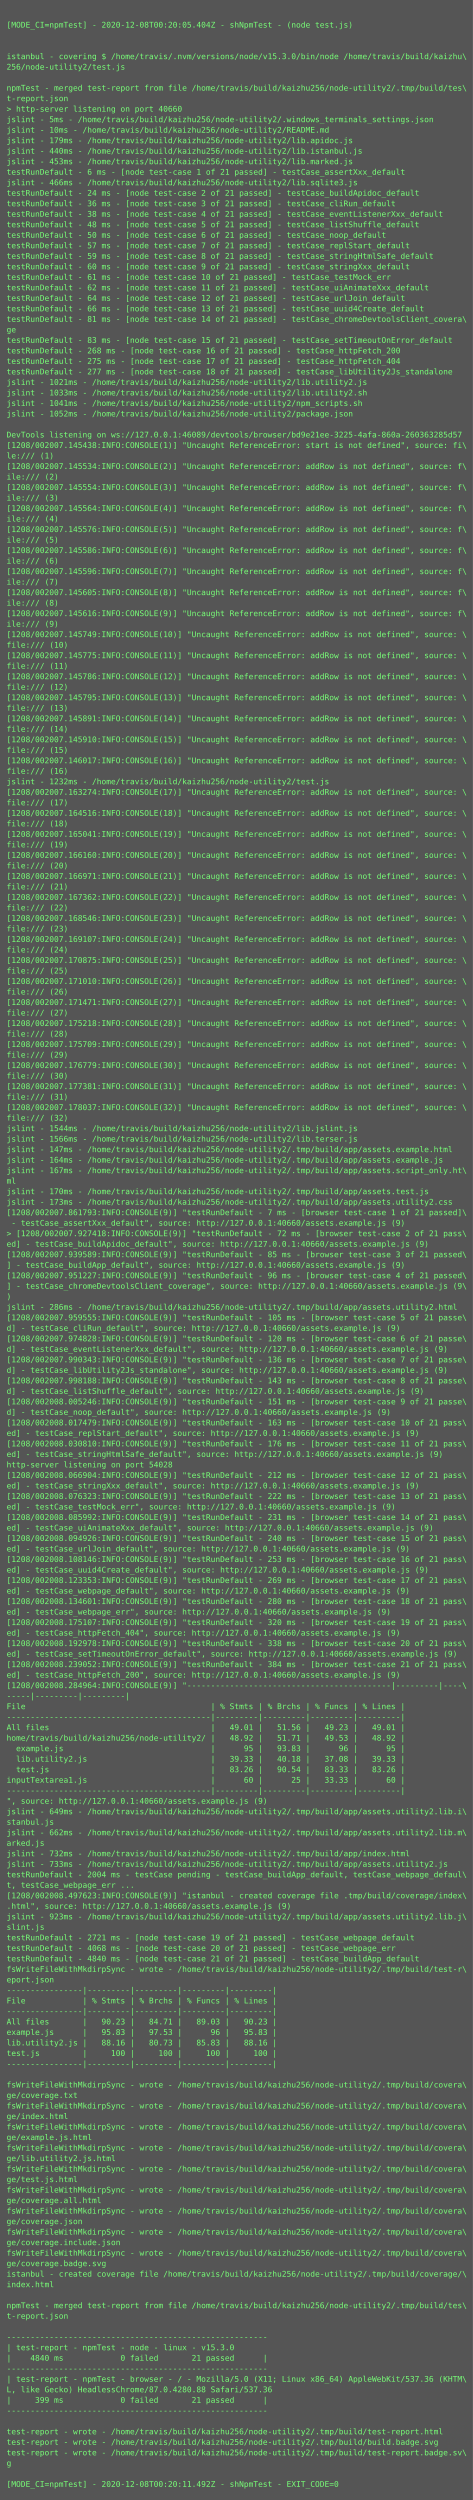
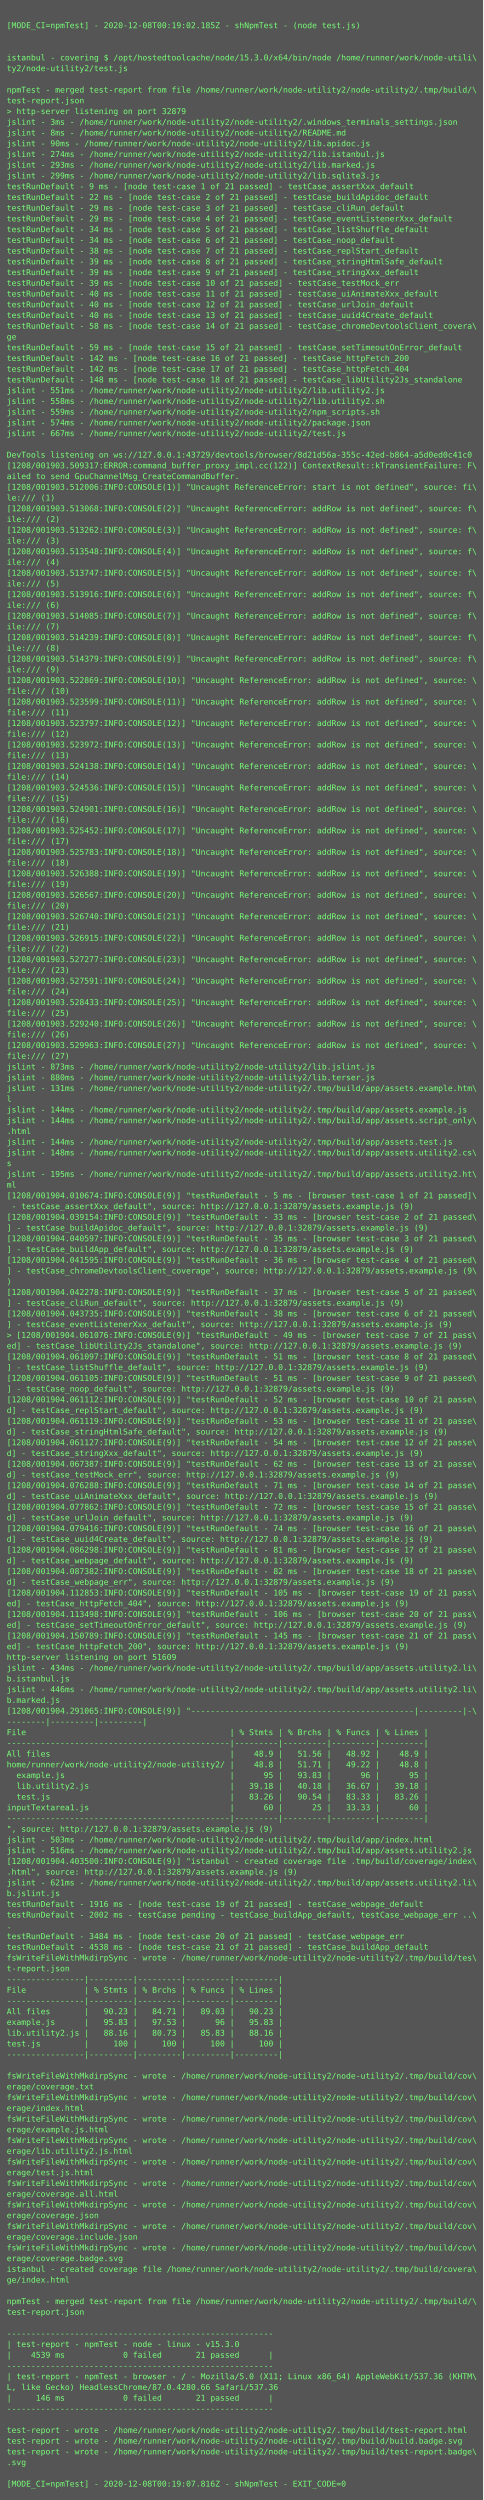
- <svg xmlns="http://www.w3.org/2000/svg" height="3806px" width="720px">
-   <rect height="3806px" fill="#555" width="720px" />
+ <svg xmlns="http://www.w3.org/2000/svg" height="3726px" width="720px">
+   <rect height="3726px" fill="#555" width="720px" />
  <text fill="#7f7" font-family="Consolas, Menlo, monospace" font-size="12" xml:space="preserve">
    <tspan x="10" y="26" />
-     <tspan x="10" y="42">[MODE_CI=npmTest] - 2020-12-08T00:20:05.404Z - shNpmTest - (node test.js)</tspan>
+     <tspan x="10" y="42">[MODE_CI=npmTest] - 2020-12-08T00:19:02.185Z - shNpmTest - (node test.js)</tspan>
    <tspan x="10" y="58" />
    <tspan x="10" y="74" />
-     <tspan x="10" y="90">istanbul - covering $ /home/travis/.nvm/versions/node/v15.3.0/bin/node /home/travis/build/kaizhu\</tspan>
-     <tspan x="10" y="106">256/node-utility2/test.js</tspan>
+     <tspan x="10" y="90">istanbul - covering $ /opt/hostedtoolcache/node/15.3.0/x64/bin/node /home/runner/work/node-utili\</tspan>
+     <tspan x="10" y="106">ty2/node-utility2/test.js</tspan>
    <tspan x="10" y="122" />
-     <tspan x="10" y="138">npmTest - merged test-report from file /home/travis/build/kaizhu256/node-utility2/.tmp/build/tes\</tspan>
-     <tspan x="10" y="154">t-report.json</tspan>
-     <tspan x="10" y="170">&gt; http-server listening on port 40660</tspan>
-     <tspan x="10" y="186">jslint - 5ms - /home/travis/build/kaizhu256/node-utility2/.windows_terminals_settings.json</tspan>
-     <tspan x="10" y="202">jslint - 10ms - /home/travis/build/kaizhu256/node-utility2/README.md</tspan>
-     <tspan x="10" y="218">jslint - 179ms - /home/travis/build/kaizhu256/node-utility2/lib.apidoc.js</tspan>
-     <tspan x="10" y="234">jslint - 440ms - /home/travis/build/kaizhu256/node-utility2/lib.istanbul.js</tspan>
-     <tspan x="10" y="250">jslint - 453ms - /home/travis/build/kaizhu256/node-utility2/lib.marked.js</tspan>
-     <tspan x="10" y="266">testRunDefault - 6 ms - [node test-case 1 of 21 passed] - testCase_assertXxx_default</tspan>
-     <tspan x="10" y="282">jslint - 466ms - /home/travis/build/kaizhu256/node-utility2/lib.sqlite3.js</tspan>
-     <tspan x="10" y="298">testRunDefault - 24 ms - [node test-case 2 of 21 passed] - testCase_buildApidoc_default</tspan>
-     <tspan x="10" y="314">testRunDefault - 36 ms - [node test-case 3 of 21 passed] - testCase_cliRun_default</tspan>
-     <tspan x="10" y="330">testRunDefault - 38 ms - [node test-case 4 of 21 passed] - testCase_eventListenerXxx_default</tspan>
-     <tspan x="10" y="346">testRunDefault - 48 ms - [node test-case 5 of 21 passed] - testCase_listShuffle_default</tspan>
-     <tspan x="10" y="362">testRunDefault - 50 ms - [node test-case 6 of 21 passed] - testCase_noop_default</tspan>
-     <tspan x="10" y="378">testRunDefault - 57 ms - [node test-case 7 of 21 passed] - testCase_replStart_default</tspan>
-     <tspan x="10" y="394">testRunDefault - 59 ms - [node test-case 8 of 21 passed] - testCase_stringHtmlSafe_default</tspan>
-     <tspan x="10" y="410">testRunDefault - 60 ms - [node test-case 9 of 21 passed] - testCase_stringXxx_default</tspan>
-     <tspan x="10" y="426">testRunDefault - 61 ms - [node test-case 10 of 21 passed] - testCase_testMock_err</tspan>
-     <tspan x="10" y="442">testRunDefault - 62 ms - [node test-case 11 of 21 passed] - testCase_uiAnimateXxx_default</tspan>
-     <tspan x="10" y="458">testRunDefault - 64 ms - [node test-case 12 of 21 passed] - testCase_urlJoin_default</tspan>
-     <tspan x="10" y="474">testRunDefault - 66 ms - [node test-case 13 of 21 passed] - testCase_uuid4Create_default</tspan>
-     <tspan x="10" y="490">testRunDefault - 81 ms - [node test-case 14 of 21 passed] - testCase_chromeDevtoolsClient_covera\</tspan>
+     <tspan x="10" y="138">npmTest - merged test-report from file /home/runner/work/node-utility2/node-utility2/.tmp/build/\</tspan>
+     <tspan x="10" y="154">test-report.json</tspan>
+     <tspan x="10" y="170">&gt; http-server listening on port 32879</tspan>
+     <tspan x="10" y="186">jslint - 3ms - /home/runner/work/node-utility2/node-utility2/.windows_terminals_settings.json</tspan>
+     <tspan x="10" y="202">jslint - 8ms - /home/runner/work/node-utility2/node-utility2/README.md</tspan>
+     <tspan x="10" y="218">jslint - 90ms - /home/runner/work/node-utility2/node-utility2/lib.apidoc.js</tspan>
+     <tspan x="10" y="234">jslint - 274ms - /home/runner/work/node-utility2/node-utility2/lib.istanbul.js</tspan>
+     <tspan x="10" y="250">jslint - 293ms - /home/runner/work/node-utility2/node-utility2/lib.marked.js</tspan>
+     <tspan x="10" y="266">jslint - 299ms - /home/runner/work/node-utility2/node-utility2/lib.sqlite3.js</tspan>
+     <tspan x="10" y="282">testRunDefault - 9 ms - [node test-case 1 of 21 passed] - testCase_assertXxx_default</tspan>
+     <tspan x="10" y="298">testRunDefault - 22 ms - [node test-case 2 of 21 passed] - testCase_buildApidoc_default</tspan>
+     <tspan x="10" y="314">testRunDefault - 29 ms - [node test-case 3 of 21 passed] - testCase_cliRun_default</tspan>
+     <tspan x="10" y="330">testRunDefault - 29 ms - [node test-case 4 of 21 passed] - testCase_eventListenerXxx_default</tspan>
+     <tspan x="10" y="346">testRunDefault - 34 ms - [node test-case 5 of 21 passed] - testCase_listShuffle_default</tspan>
+     <tspan x="10" y="362">testRunDefault - 34 ms - [node test-case 6 of 21 passed] - testCase_noop_default</tspan>
+     <tspan x="10" y="378">testRunDefault - 38 ms - [node test-case 7 of 21 passed] - testCase_replStart_default</tspan>
+     <tspan x="10" y="394">testRunDefault - 39 ms - [node test-case 8 of 21 passed] - testCase_stringHtmlSafe_default</tspan>
+     <tspan x="10" y="410">testRunDefault - 39 ms - [node test-case 9 of 21 passed] - testCase_stringXxx_default</tspan>
+     <tspan x="10" y="426">testRunDefault - 39 ms - [node test-case 10 of 21 passed] - testCase_testMock_err</tspan>
+     <tspan x="10" y="442">testRunDefault - 40 ms - [node test-case 11 of 21 passed] - testCase_uiAnimateXxx_default</tspan>
+     <tspan x="10" y="458">testRunDefault - 40 ms - [node test-case 12 of 21 passed] - testCase_urlJoin_default</tspan>
+     <tspan x="10" y="474">testRunDefault - 40 ms - [node test-case 13 of 21 passed] - testCase_uuid4Create_default</tspan>
+     <tspan x="10" y="490">testRunDefault - 58 ms - [node test-case 14 of 21 passed] - testCase_chromeDevtoolsClient_covera\</tspan>
    <tspan x="10" y="506">ge</tspan>
-     <tspan x="10" y="522">testRunDefault - 83 ms - [node test-case 15 of 21 passed] - testCase_setTimeoutOnError_default</tspan>
-     <tspan x="10" y="538">testRunDefault - 268 ms - [node test-case 16 of 21 passed] - testCase_httpFetch_200</tspan>
-     <tspan x="10" y="554">testRunDefault - 275 ms - [node test-case 17 of 21 passed] - testCase_httpFetch_404</tspan>
-     <tspan x="10" y="570">testRunDefault - 277 ms - [node test-case 18 of 21 passed] - testCase_libUtility2Js_standalone</tspan>
-     <tspan x="10" y="586">jslint - 1021ms - /home/travis/build/kaizhu256/node-utility2/lib.utility2.js</tspan>
-     <tspan x="10" y="602">jslint - 1033ms - /home/travis/build/kaizhu256/node-utility2/lib.utility2.sh</tspan>
-     <tspan x="10" y="618">jslint - 1041ms - /home/travis/build/kaizhu256/node-utility2/npm_scripts.sh</tspan>
-     <tspan x="10" y="634">jslint - 1052ms - /home/travis/build/kaizhu256/node-utility2/package.json</tspan>
-     <tspan x="10" y="650" />
-     <tspan x="10" y="666">DevTools listening on ws://127.0.0.1:46089/devtools/browser/bd9e21ee-3225-4afa-860a-260363285d57</tspan>
-     <tspan x="10" y="682">[1208/002007.145438:INFO:CONSOLE(1)] "Uncaught ReferenceError: start is not defined", source: fi\</tspan>
-     <tspan x="10" y="698">le:/// (1)</tspan>
-     <tspan x="10" y="714">[1208/002007.145534:INFO:CONSOLE(2)] "Uncaught ReferenceError: addRow is not defined", source: f\</tspan>
-     <tspan x="10" y="730">ile:/// (2)</tspan>
-     <tspan x="10" y="746">[1208/002007.145554:INFO:CONSOLE(3)] "Uncaught ReferenceError: addRow is not defined", source: f\</tspan>
-     <tspan x="10" y="762">ile:/// (3)</tspan>
-     <tspan x="10" y="778">[1208/002007.145564:INFO:CONSOLE(4)] "Uncaught ReferenceError: addRow is not defined", source: f\</tspan>
-     <tspan x="10" y="794">ile:/// (4)</tspan>
-     <tspan x="10" y="810">[1208/002007.145576:INFO:CONSOLE(5)] "Uncaught ReferenceError: addRow is not defined", source: f\</tspan>
-     <tspan x="10" y="826">ile:/// (5)</tspan>
-     <tspan x="10" y="842">[1208/002007.145586:INFO:CONSOLE(6)] "Uncaught ReferenceError: addRow is not defined", source: f\</tspan>
-     <tspan x="10" y="858">ile:/// (6)</tspan>
-     <tspan x="10" y="874">[1208/002007.145596:INFO:CONSOLE(7)] "Uncaught ReferenceError: addRow is not defined", source: f\</tspan>
-     <tspan x="10" y="890">ile:/// (7)</tspan>
-     <tspan x="10" y="906">[1208/002007.145605:INFO:CONSOLE(8)] "Uncaught ReferenceError: addRow is not defined", source: f\</tspan>
-     <tspan x="10" y="922">ile:/// (8)</tspan>
-     <tspan x="10" y="938">[1208/002007.145616:INFO:CONSOLE(9)] "Uncaught ReferenceError: addRow is not defined", source: f\</tspan>
-     <tspan x="10" y="954">ile:/// (9)</tspan>
-     <tspan x="10" y="970">[1208/002007.145749:INFO:CONSOLE(10)] "Uncaught ReferenceError: addRow is not defined", source: \</tspan>
-     <tspan x="10" y="986">file:/// (10)</tspan>
-     <tspan x="10" y="1002">[1208/002007.145775:INFO:CONSOLE(11)] "Uncaught ReferenceError: addRow is not defined", source: \</tspan>
-     <tspan x="10" y="1018">file:/// (11)</tspan>
-     <tspan x="10" y="1034">[1208/002007.145786:INFO:CONSOLE(12)] "Uncaught ReferenceError: addRow is not defined", source: \</tspan>
-     <tspan x="10" y="1050">file:/// (12)</tspan>
-     <tspan x="10" y="1066">[1208/002007.145795:INFO:CONSOLE(13)] "Uncaught ReferenceError: addRow is not defined", source: \</tspan>
-     <tspan x="10" y="1082">file:/// (13)</tspan>
-     <tspan x="10" y="1098">[1208/002007.145891:INFO:CONSOLE(14)] "Uncaught ReferenceError: addRow is not defined", source: \</tspan>
-     <tspan x="10" y="1114">file:/// (14)</tspan>
-     <tspan x="10" y="1130">[1208/002007.145910:INFO:CONSOLE(15)] "Uncaught ReferenceError: addRow is not defined", source: \</tspan>
-     <tspan x="10" y="1146">file:/// (15)</tspan>
-     <tspan x="10" y="1162">[1208/002007.146017:INFO:CONSOLE(16)] "Uncaught ReferenceError: addRow is not defined", source: \</tspan>
-     <tspan x="10" y="1178">file:/// (16)</tspan>
-     <tspan x="10" y="1194">jslint - 1232ms - /home/travis/build/kaizhu256/node-utility2/test.js</tspan>
-     <tspan x="10" y="1210">[1208/002007.163274:INFO:CONSOLE(17)] "Uncaught ReferenceError: addRow is not defined", source: \</tspan>
-     <tspan x="10" y="1226">file:/// (17)</tspan>
-     <tspan x="10" y="1242">[1208/002007.164516:INFO:CONSOLE(18)] "Uncaught ReferenceError: addRow is not defined", source: \</tspan>
-     <tspan x="10" y="1258">file:/// (18)</tspan>
-     <tspan x="10" y="1274">[1208/002007.165041:INFO:CONSOLE(19)] "Uncaught ReferenceError: addRow is not defined", source: \</tspan>
-     <tspan x="10" y="1290">file:/// (19)</tspan>
-     <tspan x="10" y="1306">[1208/002007.166160:INFO:CONSOLE(20)] "Uncaught ReferenceError: addRow is not defined", source: \</tspan>
-     <tspan x="10" y="1322">file:/// (20)</tspan>
-     <tspan x="10" y="1338">[1208/002007.166971:INFO:CONSOLE(21)] "Uncaught ReferenceError: addRow is not defined", source: \</tspan>
-     <tspan x="10" y="1354">file:/// (21)</tspan>
-     <tspan x="10" y="1370">[1208/002007.167362:INFO:CONSOLE(22)] "Uncaught ReferenceError: addRow is not defined", source: \</tspan>
-     <tspan x="10" y="1386">file:/// (22)</tspan>
-     <tspan x="10" y="1402">[1208/002007.168546:INFO:CONSOLE(23)] "Uncaught ReferenceError: addRow is not defined", source: \</tspan>
-     <tspan x="10" y="1418">file:/// (23)</tspan>
-     <tspan x="10" y="1434">[1208/002007.169107:INFO:CONSOLE(24)] "Uncaught ReferenceError: addRow is not defined", source: \</tspan>
-     <tspan x="10" y="1450">file:/// (24)</tspan>
-     <tspan x="10" y="1466">[1208/002007.170875:INFO:CONSOLE(25)] "Uncaught ReferenceError: addRow is not defined", source: \</tspan>
-     <tspan x="10" y="1482">file:/// (25)</tspan>
-     <tspan x="10" y="1498">[1208/002007.171010:INFO:CONSOLE(26)] "Uncaught ReferenceError: addRow is not defined", source: \</tspan>
-     <tspan x="10" y="1514">file:/// (26)</tspan>
-     <tspan x="10" y="1530">[1208/002007.171471:INFO:CONSOLE(27)] "Uncaught ReferenceError: addRow is not defined", source: \</tspan>
-     <tspan x="10" y="1546">file:/// (27)</tspan>
-     <tspan x="10" y="1562">[1208/002007.175218:INFO:CONSOLE(28)] "Uncaught ReferenceError: addRow is not defined", source: \</tspan>
-     <tspan x="10" y="1578">file:/// (28)</tspan>
-     <tspan x="10" y="1594">[1208/002007.175709:INFO:CONSOLE(29)] "Uncaught ReferenceError: addRow is not defined", source: \</tspan>
-     <tspan x="10" y="1610">file:/// (29)</tspan>
-     <tspan x="10" y="1626">[1208/002007.176779:INFO:CONSOLE(30)] "Uncaught ReferenceError: addRow is not defined", source: \</tspan>
-     <tspan x="10" y="1642">file:/// (30)</tspan>
-     <tspan x="10" y="1658">[1208/002007.177381:INFO:CONSOLE(31)] "Uncaught ReferenceError: addRow is not defined", source: \</tspan>
-     <tspan x="10" y="1674">file:/// (31)</tspan>
-     <tspan x="10" y="1690">[1208/002007.178037:INFO:CONSOLE(32)] "Uncaught ReferenceError: addRow is not defined", source: \</tspan>
-     <tspan x="10" y="1706">file:/// (32)</tspan>
-     <tspan x="10" y="1722">jslint - 1544ms - /home/travis/build/kaizhu256/node-utility2/lib.jslint.js</tspan>
-     <tspan x="10" y="1738">jslint - 1566ms - /home/travis/build/kaizhu256/node-utility2/lib.terser.js</tspan>
-     <tspan x="10" y="1754">jslint - 147ms - /home/travis/build/kaizhu256/node-utility2/.tmp/build/app/assets.example.html</tspan>
-     <tspan x="10" y="1770">jslint - 164ms - /home/travis/build/kaizhu256/node-utility2/.tmp/build/app/assets.example.js</tspan>
-     <tspan x="10" y="1786">jslint - 167ms - /home/travis/build/kaizhu256/node-utility2/.tmp/build/app/assets.script_only.ht\</tspan>
-     <tspan x="10" y="1802">ml</tspan>
-     <tspan x="10" y="1818">jslint - 170ms - /home/travis/build/kaizhu256/node-utility2/.tmp/build/app/assets.test.js</tspan>
-     <tspan x="10" y="1834">jslint - 173ms - /home/travis/build/kaizhu256/node-utility2/.tmp/build/app/assets.utility2.css</tspan>
-     <tspan x="10" y="1850">[1208/002007.861793:INFO:CONSOLE(9)] "testRunDefault - 7 ms - [browser test-case 1 of 21 passed]\</tspan>
-     <tspan x="10" y="1866"> - testCase_assertXxx_default", source: http://127.0.0.1:40660/assets.example.js (9)</tspan>
-     <tspan x="10" y="1882">&gt; [1208/002007.927418:INFO:CONSOLE(9)] "testRunDefault - 72 ms - [browser test-case 2 of 21 pass\</tspan>
-     <tspan x="10" y="1898">ed] - testCase_buildApidoc_default", source: http://127.0.0.1:40660/assets.example.js (9)</tspan>
-     <tspan x="10" y="1914">[1208/002007.939589:INFO:CONSOLE(9)] "testRunDefault - 85 ms - [browser test-case 3 of 21 passed\</tspan>
-     <tspan x="10" y="1930">] - testCase_buildApp_default", source: http://127.0.0.1:40660/assets.example.js (9)</tspan>
-     <tspan x="10" y="1946">[1208/002007.951227:INFO:CONSOLE(9)] "testRunDefault - 96 ms - [browser test-case 4 of 21 passed\</tspan>
-     <tspan x="10" y="1962">] - testCase_chromeDevtoolsClient_coverage", source: http://127.0.0.1:40660/assets.example.js (9\</tspan>
-     <tspan x="10" y="1978">)</tspan>
-     <tspan x="10" y="1994">jslint - 286ms - /home/travis/build/kaizhu256/node-utility2/.tmp/build/app/assets.utility2.html</tspan>
-     <tspan x="10" y="2010">[1208/002007.959555:INFO:CONSOLE(9)] "testRunDefault - 105 ms - [browser test-case 5 of 21 passe\</tspan>
-     <tspan x="10" y="2026">d] - testCase_cliRun_default", source: http://127.0.0.1:40660/assets.example.js (9)</tspan>
-     <tspan x="10" y="2042">[1208/002007.974828:INFO:CONSOLE(9)] "testRunDefault - 120 ms - [browser test-case 6 of 21 passe\</tspan>
-     <tspan x="10" y="2058">d] - testCase_eventListenerXxx_default", source: http://127.0.0.1:40660/assets.example.js (9)</tspan>
-     <tspan x="10" y="2074">[1208/002007.990343:INFO:CONSOLE(9)] "testRunDefault - 136 ms - [browser test-case 7 of 21 passe\</tspan>
-     <tspan x="10" y="2090">d] - testCase_libUtility2Js_standalone", source: http://127.0.0.1:40660/assets.example.js (9)</tspan>
-     <tspan x="10" y="2106">[1208/002007.998188:INFO:CONSOLE(9)] "testRunDefault - 143 ms - [browser test-case 8 of 21 passe\</tspan>
-     <tspan x="10" y="2122">d] - testCase_listShuffle_default", source: http://127.0.0.1:40660/assets.example.js (9)</tspan>
-     <tspan x="10" y="2138">[1208/002008.005246:INFO:CONSOLE(9)] "testRunDefault - 151 ms - [browser test-case 9 of 21 passe\</tspan>
-     <tspan x="10" y="2154">d] - testCase_noop_default", source: http://127.0.0.1:40660/assets.example.js (9)</tspan>
-     <tspan x="10" y="2170">[1208/002008.017479:INFO:CONSOLE(9)] "testRunDefault - 163 ms - [browser test-case 10 of 21 pass\</tspan>
-     <tspan x="10" y="2186">ed] - testCase_replStart_default", source: http://127.0.0.1:40660/assets.example.js (9)</tspan>
-     <tspan x="10" y="2202">[1208/002008.030810:INFO:CONSOLE(9)] "testRunDefault - 176 ms - [browser test-case 11 of 21 pass\</tspan>
-     <tspan x="10" y="2218">ed] - testCase_stringHtmlSafe_default", source: http://127.0.0.1:40660/assets.example.js (9)</tspan>
-     <tspan x="10" y="2234">http-server listening on port 54028</tspan>
-     <tspan x="10" y="2250">[1208/002008.066904:INFO:CONSOLE(9)] "testRunDefault - 212 ms - [browser test-case 12 of 21 pass\</tspan>
-     <tspan x="10" y="2266">ed] - testCase_stringXxx_default", source: http://127.0.0.1:40660/assets.example.js (9)</tspan>
-     <tspan x="10" y="2282">[1208/002008.076323:INFO:CONSOLE(9)] "testRunDefault - 222 ms - [browser test-case 13 of 21 pass\</tspan>
-     <tspan x="10" y="2298">ed] - testCase_testMock_err", source: http://127.0.0.1:40660/assets.example.js (9)</tspan>
-     <tspan x="10" y="2314">[1208/002008.085992:INFO:CONSOLE(9)] "testRunDefault - 231 ms - [browser test-case 14 of 21 pass\</tspan>
-     <tspan x="10" y="2330">ed] - testCase_uiAnimateXxx_default", source: http://127.0.0.1:40660/assets.example.js (9)</tspan>
-     <tspan x="10" y="2346">[1208/002008.094926:INFO:CONSOLE(9)] "testRunDefault - 240 ms - [browser test-case 15 of 21 pass\</tspan>
-     <tspan x="10" y="2362">ed] - testCase_urlJoin_default", source: http://127.0.0.1:40660/assets.example.js (9)</tspan>
-     <tspan x="10" y="2378">[1208/002008.108146:INFO:CONSOLE(9)] "testRunDefault - 253 ms - [browser test-case 16 of 21 pass\</tspan>
-     <tspan x="10" y="2394">ed] - testCase_uuid4Create_default", source: http://127.0.0.1:40660/assets.example.js (9)</tspan>
-     <tspan x="10" y="2410">[1208/002008.123353:INFO:CONSOLE(9)] "testRunDefault - 269 ms - [browser test-case 17 of 21 pass\</tspan>
-     <tspan x="10" y="2426">ed] - testCase_webpage_default", source: http://127.0.0.1:40660/assets.example.js (9)</tspan>
-     <tspan x="10" y="2442">[1208/002008.134601:INFO:CONSOLE(9)] "testRunDefault - 280 ms - [browser test-case 18 of 21 pass\</tspan>
-     <tspan x="10" y="2458">ed] - testCase_webpage_err", source: http://127.0.0.1:40660/assets.example.js (9)</tspan>
-     <tspan x="10" y="2474">[1208/002008.175107:INFO:CONSOLE(9)] "testRunDefault - 320 ms - [browser test-case 19 of 21 pass\</tspan>
-     <tspan x="10" y="2490">ed] - testCase_httpFetch_404", source: http://127.0.0.1:40660/assets.example.js (9)</tspan>
-     <tspan x="10" y="2506">[1208/002008.192978:INFO:CONSOLE(9)] "testRunDefault - 338 ms - [browser test-case 20 of 21 pass\</tspan>
-     <tspan x="10" y="2522">ed] - testCase_setTimeoutOnError_default", source: http://127.0.0.1:40660/assets.example.js (9)</tspan>
-     <tspan x="10" y="2538">[1208/002008.239052:INFO:CONSOLE(9)] "testRunDefault - 384 ms - [browser test-case 21 of 21 pass\</tspan>
-     <tspan x="10" y="2554">ed] - testCase_httpFetch_200", source: http://127.0.0.1:40660/assets.example.js (9)</tspan>
-     <tspan x="10" y="2570">[1208/002008.284964:INFO:CONSOLE(9)] "-------------------------------------------|---------|----\</tspan>
-     <tspan x="10" y="2586">-----|---------|---------|</tspan>
-     <tspan x="10" y="2602">File                                       | % Stmts | % Brchs | % Funcs | % Lines |</tspan>
-     <tspan x="10" y="2618">-------------------------------------------|---------|---------|---------|---------|</tspan>
-     <tspan x="10" y="2634">All files                                  |   49.01 |   51.56 |   49.23 |   49.01 |</tspan>
-     <tspan x="10" y="2650">home/travis/build/kaizhu256/node-utility2/ |   48.92 |   51.71 |   49.53 |   48.92 |</tspan>
-     <tspan x="10" y="2666">  example.js                               |      95 |   93.83 |      96 |      95 |</tspan>
-     <tspan x="10" y="2682">  lib.utility2.js                          |   39.33 |   40.18 |   37.08 |   39.33 |</tspan>
-     <tspan x="10" y="2698">  test.js                                  |   83.26 |   90.54 |   83.33 |   83.26 |</tspan>
-     <tspan x="10" y="2714">inputTextarea1.js                          |      60 |      25 |   33.33 |      60 |</tspan>
-     <tspan x="10" y="2730">-------------------------------------------|---------|---------|---------|---------|</tspan>
-     <tspan x="10" y="2746">", source: http://127.0.0.1:40660/assets.example.js (9)</tspan>
-     <tspan x="10" y="2762">jslint - 649ms - /home/travis/build/kaizhu256/node-utility2/.tmp/build/app/assets.utility2.lib.i\</tspan>
-     <tspan x="10" y="2778">stanbul.js</tspan>
-     <tspan x="10" y="2794">jslint - 662ms - /home/travis/build/kaizhu256/node-utility2/.tmp/build/app/assets.utility2.lib.m\</tspan>
-     <tspan x="10" y="2810">arked.js</tspan>
-     <tspan x="10" y="2826">jslint - 732ms - /home/travis/build/kaizhu256/node-utility2/.tmp/build/app/index.html</tspan>
-     <tspan x="10" y="2842">jslint - 733ms - /home/travis/build/kaizhu256/node-utility2/.tmp/build/app/assets.utility2.js</tspan>
-     <tspan x="10" y="2858">testRunDefault - 2004 ms - testCase pending - testCase_buildApp_default, testCase_webpage_defaul\</tspan>
-     <tspan x="10" y="2874">t, testCase_webpage_err ...</tspan>
-     <tspan x="10" y="2890">[1208/002008.497623:INFO:CONSOLE(9)] "istanbul - created coverage file .tmp/build/coverage/index\</tspan>
-     <tspan x="10" y="2906">.html", source: http://127.0.0.1:40660/assets.example.js (9)</tspan>
-     <tspan x="10" y="2922">jslint - 923ms - /home/travis/build/kaizhu256/node-utility2/.tmp/build/app/assets.utility2.lib.j\</tspan>
-     <tspan x="10" y="2938">slint.js</tspan>
-     <tspan x="10" y="2954">testRunDefault - 2721 ms - [node test-case 19 of 21 passed] - testCase_webpage_default</tspan>
-     <tspan x="10" y="2970">testRunDefault - 4068 ms - [node test-case 20 of 21 passed] - testCase_webpage_err</tspan>
-     <tspan x="10" y="2986">testRunDefault - 4840 ms - [node test-case 21 of 21 passed] - testCase_buildApp_default</tspan>
-     <tspan x="10" y="3002">fsWriteFileWithMkdirpSync - wrote - /home/travis/build/kaizhu256/node-utility2/.tmp/build/test-r\</tspan>
-     <tspan x="10" y="3018">eport.json</tspan>
-     <tspan x="10" y="3034">----------------|---------|---------|---------|---------|</tspan>
-     <tspan x="10" y="3050">File            | % Stmts | % Brchs | % Funcs | % Lines |</tspan>
+     <tspan x="10" y="522">testRunDefault - 59 ms - [node test-case 15 of 21 passed] - testCase_setTimeoutOnError_default</tspan>
+     <tspan x="10" y="538">testRunDefault - 142 ms - [node test-case 16 of 21 passed] - testCase_httpFetch_200</tspan>
+     <tspan x="10" y="554">testRunDefault - 142 ms - [node test-case 17 of 21 passed] - testCase_httpFetch_404</tspan>
+     <tspan x="10" y="570">testRunDefault - 148 ms - [node test-case 18 of 21 passed] - testCase_libUtility2Js_standalone</tspan>
+     <tspan x="10" y="586">jslint - 551ms - /home/runner/work/node-utility2/node-utility2/lib.utility2.js</tspan>
+     <tspan x="10" y="602">jslint - 558ms - /home/runner/work/node-utility2/node-utility2/lib.utility2.sh</tspan>
+     <tspan x="10" y="618">jslint - 559ms - /home/runner/work/node-utility2/node-utility2/npm_scripts.sh</tspan>
+     <tspan x="10" y="634">jslint - 574ms - /home/runner/work/node-utility2/node-utility2/package.json</tspan>
+     <tspan x="10" y="650">jslint - 667ms - /home/runner/work/node-utility2/node-utility2/test.js</tspan>
+     <tspan x="10" y="666" />
+     <tspan x="10" y="682">DevTools listening on ws://127.0.0.1:43729/devtools/browser/8d21d56a-355c-42ed-b864-a5d0ed0c41c0</tspan>
+     <tspan x="10" y="698">[1208/001903.509317:ERROR:command_buffer_proxy_impl.cc(122)] ContextResult::kTransientFailure: F\</tspan>
+     <tspan x="10" y="714">ailed to send GpuChannelMsg_CreateCommandBuffer.</tspan>
+     <tspan x="10" y="730">[1208/001903.512006:INFO:CONSOLE(1)] "Uncaught ReferenceError: start is not defined", source: fi\</tspan>
+     <tspan x="10" y="746">le:/// (1)</tspan>
+     <tspan x="10" y="762">[1208/001903.513068:INFO:CONSOLE(2)] "Uncaught ReferenceError: addRow is not defined", source: f\</tspan>
+     <tspan x="10" y="778">ile:/// (2)</tspan>
+     <tspan x="10" y="794">[1208/001903.513262:INFO:CONSOLE(3)] "Uncaught ReferenceError: addRow is not defined", source: f\</tspan>
+     <tspan x="10" y="810">ile:/// (3)</tspan>
+     <tspan x="10" y="826">[1208/001903.513548:INFO:CONSOLE(4)] "Uncaught ReferenceError: addRow is not defined", source: f\</tspan>
+     <tspan x="10" y="842">ile:/// (4)</tspan>
+     <tspan x="10" y="858">[1208/001903.513747:INFO:CONSOLE(5)] "Uncaught ReferenceError: addRow is not defined", source: f\</tspan>
+     <tspan x="10" y="874">ile:/// (5)</tspan>
+     <tspan x="10" y="890">[1208/001903.513916:INFO:CONSOLE(6)] "Uncaught ReferenceError: addRow is not defined", source: f\</tspan>
+     <tspan x="10" y="906">ile:/// (6)</tspan>
+     <tspan x="10" y="922">[1208/001903.514085:INFO:CONSOLE(7)] "Uncaught ReferenceError: addRow is not defined", source: f\</tspan>
+     <tspan x="10" y="938">ile:/// (7)</tspan>
+     <tspan x="10" y="954">[1208/001903.514239:INFO:CONSOLE(8)] "Uncaught ReferenceError: addRow is not defined", source: f\</tspan>
+     <tspan x="10" y="970">ile:/// (8)</tspan>
+     <tspan x="10" y="986">[1208/001903.514379:INFO:CONSOLE(9)] "Uncaught ReferenceError: addRow is not defined", source: f\</tspan>
+     <tspan x="10" y="1002">ile:/// (9)</tspan>
+     <tspan x="10" y="1018">[1208/001903.522869:INFO:CONSOLE(10)] "Uncaught ReferenceError: addRow is not defined", source: \</tspan>
+     <tspan x="10" y="1034">file:/// (10)</tspan>
+     <tspan x="10" y="1050">[1208/001903.523599:INFO:CONSOLE(11)] "Uncaught ReferenceError: addRow is not defined", source: \</tspan>
+     <tspan x="10" y="1066">file:/// (11)</tspan>
+     <tspan x="10" y="1082">[1208/001903.523797:INFO:CONSOLE(12)] "Uncaught ReferenceError: addRow is not defined", source: \</tspan>
+     <tspan x="10" y="1098">file:/// (12)</tspan>
+     <tspan x="10" y="1114">[1208/001903.523972:INFO:CONSOLE(13)] "Uncaught ReferenceError: addRow is not defined", source: \</tspan>
+     <tspan x="10" y="1130">file:/// (13)</tspan>
+     <tspan x="10" y="1146">[1208/001903.524138:INFO:CONSOLE(14)] "Uncaught ReferenceError: addRow is not defined", source: \</tspan>
+     <tspan x="10" y="1162">file:/// (14)</tspan>
+     <tspan x="10" y="1178">[1208/001903.524536:INFO:CONSOLE(15)] "Uncaught ReferenceError: addRow is not defined", source: \</tspan>
+     <tspan x="10" y="1194">file:/// (15)</tspan>
+     <tspan x="10" y="1210">[1208/001903.524901:INFO:CONSOLE(16)] "Uncaught ReferenceError: addRow is not defined", source: \</tspan>
+     <tspan x="10" y="1226">file:/// (16)</tspan>
+     <tspan x="10" y="1242">[1208/001903.525452:INFO:CONSOLE(17)] "Uncaught ReferenceError: addRow is not defined", source: \</tspan>
+     <tspan x="10" y="1258">file:/// (17)</tspan>
+     <tspan x="10" y="1274">[1208/001903.525783:INFO:CONSOLE(18)] "Uncaught ReferenceError: addRow is not defined", source: \</tspan>
+     <tspan x="10" y="1290">file:/// (18)</tspan>
+     <tspan x="10" y="1306">[1208/001903.526388:INFO:CONSOLE(19)] "Uncaught ReferenceError: addRow is not defined", source: \</tspan>
+     <tspan x="10" y="1322">file:/// (19)</tspan>
+     <tspan x="10" y="1338">[1208/001903.526567:INFO:CONSOLE(20)] "Uncaught ReferenceError: addRow is not defined", source: \</tspan>
+     <tspan x="10" y="1354">file:/// (20)</tspan>
+     <tspan x="10" y="1370">[1208/001903.526740:INFO:CONSOLE(21)] "Uncaught ReferenceError: addRow is not defined", source: \</tspan>
+     <tspan x="10" y="1386">file:/// (21)</tspan>
+     <tspan x="10" y="1402">[1208/001903.526915:INFO:CONSOLE(22)] "Uncaught ReferenceError: addRow is not defined", source: \</tspan>
+     <tspan x="10" y="1418">file:/// (22)</tspan>
+     <tspan x="10" y="1434">[1208/001903.527277:INFO:CONSOLE(23)] "Uncaught ReferenceError: addRow is not defined", source: \</tspan>
+     <tspan x="10" y="1450">file:/// (23)</tspan>
+     <tspan x="10" y="1466">[1208/001903.527591:INFO:CONSOLE(24)] "Uncaught ReferenceError: addRow is not defined", source: \</tspan>
+     <tspan x="10" y="1482">file:/// (24)</tspan>
+     <tspan x="10" y="1498">[1208/001903.528433:INFO:CONSOLE(25)] "Uncaught ReferenceError: addRow is not defined", source: \</tspan>
+     <tspan x="10" y="1514">file:/// (25)</tspan>
+     <tspan x="10" y="1530">[1208/001903.529240:INFO:CONSOLE(26)] "Uncaught ReferenceError: addRow is not defined", source: \</tspan>
+     <tspan x="10" y="1546">file:/// (26)</tspan>
+     <tspan x="10" y="1562">[1208/001903.529963:INFO:CONSOLE(27)] "Uncaught ReferenceError: addRow is not defined", source: \</tspan>
+     <tspan x="10" y="1578">file:/// (27)</tspan>
+     <tspan x="10" y="1594">jslint - 873ms - /home/runner/work/node-utility2/node-utility2/lib.jslint.js</tspan>
+     <tspan x="10" y="1610">jslint - 880ms - /home/runner/work/node-utility2/node-utility2/lib.terser.js</tspan>
+     <tspan x="10" y="1626">jslint - 131ms - /home/runner/work/node-utility2/node-utility2/.tmp/build/app/assets.example.htm\</tspan>
+     <tspan x="10" y="1642">l</tspan>
+     <tspan x="10" y="1658">jslint - 144ms - /home/runner/work/node-utility2/node-utility2/.tmp/build/app/assets.example.js</tspan>
+     <tspan x="10" y="1674">jslint - 144ms - /home/runner/work/node-utility2/node-utility2/.tmp/build/app/assets.script_only\</tspan>
+     <tspan x="10" y="1690">.html</tspan>
+     <tspan x="10" y="1706">jslint - 144ms - /home/runner/work/node-utility2/node-utility2/.tmp/build/app/assets.test.js</tspan>
+     <tspan x="10" y="1722">jslint - 148ms - /home/runner/work/node-utility2/node-utility2/.tmp/build/app/assets.utility2.cs\</tspan>
+     <tspan x="10" y="1738">s</tspan>
+     <tspan x="10" y="1754">jslint - 195ms - /home/runner/work/node-utility2/node-utility2/.tmp/build/app/assets.utility2.ht\</tspan>
+     <tspan x="10" y="1770">ml</tspan>
+     <tspan x="10" y="1786">[1208/001904.010674:INFO:CONSOLE(9)] "testRunDefault - 5 ms - [browser test-case 1 of 21 passed]\</tspan>
+     <tspan x="10" y="1802"> - testCase_assertXxx_default", source: http://127.0.0.1:32879/assets.example.js (9)</tspan>
+     <tspan x="10" y="1818">[1208/001904.039154:INFO:CONSOLE(9)] "testRunDefault - 33 ms - [browser test-case 2 of 21 passed\</tspan>
+     <tspan x="10" y="1834">] - testCase_buildApidoc_default", source: http://127.0.0.1:32879/assets.example.js (9)</tspan>
+     <tspan x="10" y="1850">[1208/001904.040597:INFO:CONSOLE(9)] "testRunDefault - 35 ms - [browser test-case 3 of 21 passed\</tspan>
+     <tspan x="10" y="1866">] - testCase_buildApp_default", source: http://127.0.0.1:32879/assets.example.js (9)</tspan>
+     <tspan x="10" y="1882">[1208/001904.041595:INFO:CONSOLE(9)] "testRunDefault - 36 ms - [browser test-case 4 of 21 passed\</tspan>
+     <tspan x="10" y="1898">] - testCase_chromeDevtoolsClient_coverage", source: http://127.0.0.1:32879/assets.example.js (9\</tspan>
+     <tspan x="10" y="1914">)</tspan>
+     <tspan x="10" y="1930">[1208/001904.042278:INFO:CONSOLE(9)] "testRunDefault - 37 ms - [browser test-case 5 of 21 passed\</tspan>
+     <tspan x="10" y="1946">] - testCase_cliRun_default", source: http://127.0.0.1:32879/assets.example.js (9)</tspan>
+     <tspan x="10" y="1962">[1208/001904.043735:INFO:CONSOLE(9)] "testRunDefault - 38 ms - [browser test-case 6 of 21 passed\</tspan>
+     <tspan x="10" y="1978">] - testCase_eventListenerXxx_default", source: http://127.0.0.1:32879/assets.example.js (9)</tspan>
+     <tspan x="10" y="1994">&gt; [1208/001904.061076:INFO:CONSOLE(9)] "testRunDefault - 49 ms - [browser test-case 7 of 21 pass\</tspan>
+     <tspan x="10" y="2010">ed] - testCase_libUtility2Js_standalone", source: http://127.0.0.1:32879/assets.example.js (9)</tspan>
+     <tspan x="10" y="2026">[1208/001904.061097:INFO:CONSOLE(9)] "testRunDefault - 51 ms - [browser test-case 8 of 21 passed\</tspan>
+     <tspan x="10" y="2042">] - testCase_listShuffle_default", source: http://127.0.0.1:32879/assets.example.js (9)</tspan>
+     <tspan x="10" y="2058">[1208/001904.061105:INFO:CONSOLE(9)] "testRunDefault - 51 ms - [browser test-case 9 of 21 passed\</tspan>
+     <tspan x="10" y="2074">] - testCase_noop_default", source: http://127.0.0.1:32879/assets.example.js (9)</tspan>
+     <tspan x="10" y="2090">[1208/001904.061112:INFO:CONSOLE(9)] "testRunDefault - 52 ms - [browser test-case 10 of 21 passe\</tspan>
+     <tspan x="10" y="2106">d] - testCase_replStart_default", source: http://127.0.0.1:32879/assets.example.js (9)</tspan>
+     <tspan x="10" y="2122">[1208/001904.061119:INFO:CONSOLE(9)] "testRunDefault - 53 ms - [browser test-case 11 of 21 passe\</tspan>
+     <tspan x="10" y="2138">d] - testCase_stringHtmlSafe_default", source: http://127.0.0.1:32879/assets.example.js (9)</tspan>
+     <tspan x="10" y="2154">[1208/001904.061127:INFO:CONSOLE(9)] "testRunDefault - 54 ms - [browser test-case 12 of 21 passe\</tspan>
+     <tspan x="10" y="2170">d] - testCase_stringXxx_default", source: http://127.0.0.1:32879/assets.example.js (9)</tspan>
+     <tspan x="10" y="2186">[1208/001904.067387:INFO:CONSOLE(9)] "testRunDefault - 62 ms - [browser test-case 13 of 21 passe\</tspan>
+     <tspan x="10" y="2202">d] - testCase_testMock_err", source: http://127.0.0.1:32879/assets.example.js (9)</tspan>
+     <tspan x="10" y="2218">[1208/001904.076288:INFO:CONSOLE(9)] "testRunDefault - 71 ms - [browser test-case 14 of 21 passe\</tspan>
+     <tspan x="10" y="2234">d] - testCase_uiAnimateXxx_default", source: http://127.0.0.1:32879/assets.example.js (9)</tspan>
+     <tspan x="10" y="2250">[1208/001904.077862:INFO:CONSOLE(9)] "testRunDefault - 72 ms - [browser test-case 15 of 21 passe\</tspan>
+     <tspan x="10" y="2266">d] - testCase_urlJoin_default", source: http://127.0.0.1:32879/assets.example.js (9)</tspan>
+     <tspan x="10" y="2282">[1208/001904.079416:INFO:CONSOLE(9)] "testRunDefault - 74 ms - [browser test-case 16 of 21 passe\</tspan>
+     <tspan x="10" y="2298">d] - testCase_uuid4Create_default", source: http://127.0.0.1:32879/assets.example.js (9)</tspan>
+     <tspan x="10" y="2314">[1208/001904.086298:INFO:CONSOLE(9)] "testRunDefault - 81 ms - [browser test-case 17 of 21 passe\</tspan>
+     <tspan x="10" y="2330">d] - testCase_webpage_default", source: http://127.0.0.1:32879/assets.example.js (9)</tspan>
+     <tspan x="10" y="2346">[1208/001904.087382:INFO:CONSOLE(9)] "testRunDefault - 82 ms - [browser test-case 18 of 21 passe\</tspan>
+     <tspan x="10" y="2362">d] - testCase_webpage_err", source: http://127.0.0.1:32879/assets.example.js (9)</tspan>
+     <tspan x="10" y="2378">[1208/001904.112853:INFO:CONSOLE(9)] "testRunDefault - 105 ms - [browser test-case 19 of 21 pass\</tspan>
+     <tspan x="10" y="2394">ed] - testCase_httpFetch_404", source: http://127.0.0.1:32879/assets.example.js (9)</tspan>
+     <tspan x="10" y="2410">[1208/001904.113498:INFO:CONSOLE(9)] "testRunDefault - 106 ms - [browser test-case 20 of 21 pass\</tspan>
+     <tspan x="10" y="2426">ed] - testCase_setTimeoutOnError_default", source: http://127.0.0.1:32879/assets.example.js (9)</tspan>
+     <tspan x="10" y="2442">[1208/001904.150789:INFO:CONSOLE(9)] "testRunDefault - 145 ms - [browser test-case 21 of 21 pass\</tspan>
+     <tspan x="10" y="2458">ed] - testCase_httpFetch_200", source: http://127.0.0.1:32879/assets.example.js (9)</tspan>
+     <tspan x="10" y="2474">http-server listening on port 51609</tspan>
+     <tspan x="10" y="2490">jslint - 434ms - /home/runner/work/node-utility2/node-utility2/.tmp/build/app/assets.utility2.li\</tspan>
+     <tspan x="10" y="2506">b.istanbul.js</tspan>
+     <tspan x="10" y="2522">jslint - 446ms - /home/runner/work/node-utility2/node-utility2/.tmp/build/app/assets.utility2.li\</tspan>
+     <tspan x="10" y="2538">b.marked.js</tspan>
+     <tspan x="10" y="2554">[1208/001904.291065:INFO:CONSOLE(9)] "----------------------------------------------|---------|-\</tspan>
+     <tspan x="10" y="2570">--------|---------|---------|</tspan>
+     <tspan x="10" y="2586">File                                          | % Stmts | % Brchs | % Funcs | % Lines |</tspan>
+     <tspan x="10" y="2602">----------------------------------------------|---------|---------|---------|---------|</tspan>
+     <tspan x="10" y="2618">All files                                     |    48.9 |   51.56 |   48.92 |    48.9 |</tspan>
+     <tspan x="10" y="2634">home/runner/work/node-utility2/node-utility2/ |    48.8 |   51.71 |   49.22 |    48.8 |</tspan>
+     <tspan x="10" y="2650">  example.js                                  |      95 |   93.83 |      96 |      95 |</tspan>
+     <tspan x="10" y="2666">  lib.utility2.js                             |   39.18 |   40.18 |   36.67 |   39.18 |</tspan>
+     <tspan x="10" y="2682">  test.js                                     |   83.26 |   90.54 |   83.33 |   83.26 |</tspan>
+     <tspan x="10" y="2698">inputTextarea1.js                             |      60 |      25 |   33.33 |      60 |</tspan>
+     <tspan x="10" y="2714">----------------------------------------------|---------|---------|---------|---------|</tspan>
+     <tspan x="10" y="2730">", source: http://127.0.0.1:32879/assets.example.js (9)</tspan>
+     <tspan x="10" y="2746">jslint - 503ms - /home/runner/work/node-utility2/node-utility2/.tmp/build/app/index.html</tspan>
+     <tspan x="10" y="2762">jslint - 516ms - /home/runner/work/node-utility2/node-utility2/.tmp/build/app/assets.utility2.js</tspan>
+     <tspan x="10" y="2778">[1208/001904.403500:INFO:CONSOLE(9)] "istanbul - created coverage file .tmp/build/coverage/index\</tspan>
+     <tspan x="10" y="2794">.html", source: http://127.0.0.1:32879/assets.example.js (9)</tspan>
+     <tspan x="10" y="2810">jslint - 621ms - /home/runner/work/node-utility2/node-utility2/.tmp/build/app/assets.utility2.li\</tspan>
+     <tspan x="10" y="2826">b.jslint.js</tspan>
+     <tspan x="10" y="2842">testRunDefault - 1916 ms - [node test-case 19 of 21 passed] - testCase_webpage_default</tspan>
+     <tspan x="10" y="2858">testRunDefault - 2002 ms - testCase pending - testCase_buildApp_default, testCase_webpage_err ..\</tspan>
+     <tspan x="10" y="2874">.</tspan>
+     <tspan x="10" y="2890">testRunDefault - 3484 ms - [node test-case 20 of 21 passed] - testCase_webpage_err</tspan>
+     <tspan x="10" y="2906">testRunDefault - 4538 ms - [node test-case 21 of 21 passed] - testCase_buildApp_default</tspan>
+     <tspan x="10" y="2922">fsWriteFileWithMkdirpSync - wrote - /home/runner/work/node-utility2/node-utility2/.tmp/build/tes\</tspan>
+     <tspan x="10" y="2938">t-report.json</tspan>
+     <tspan x="10" y="2954">----------------|---------|---------|---------|---------|</tspan>
+     <tspan x="10" y="2970">File            | % Stmts | % Brchs | % Funcs | % Lines |</tspan>
+     <tspan x="10" y="2986">----------------|---------|---------|---------|---------|</tspan>
+     <tspan x="10" y="3002">All files       |   90.23 |   84.71 |   89.03 |   90.23 |</tspan>
+     <tspan x="10" y="3018">example.js      |   95.83 |   97.53 |      96 |   95.83 |</tspan>
+     <tspan x="10" y="3034">lib.utility2.js |   88.16 |   80.73 |   85.83 |   88.16 |</tspan>
+     <tspan x="10" y="3050">test.js         |     100 |     100 |     100 |     100 |</tspan>
    <tspan x="10" y="3066">----------------|---------|---------|---------|---------|</tspan>
-     <tspan x="10" y="3082">All files       |   90.23 |   84.71 |   89.03 |   90.23 |</tspan>
-     <tspan x="10" y="3098">example.js      |   95.83 |   97.53 |      96 |   95.83 |</tspan>
-     <tspan x="10" y="3114">lib.utility2.js |   88.16 |   80.73 |   85.83 |   88.16 |</tspan>
-     <tspan x="10" y="3130">test.js         |     100 |     100 |     100 |     100 |</tspan>
-     <tspan x="10" y="3146">----------------|---------|---------|---------|---------|</tspan>
-     <tspan x="10" y="3162" />
-     <tspan x="10" y="3178">fsWriteFileWithMkdirpSync - wrote - /home/travis/build/kaizhu256/node-utility2/.tmp/build/covera\</tspan>
-     <tspan x="10" y="3194">ge/coverage.txt</tspan>
-     <tspan x="10" y="3210">fsWriteFileWithMkdirpSync - wrote - /home/travis/build/kaizhu256/node-utility2/.tmp/build/covera\</tspan>
-     <tspan x="10" y="3226">ge/index.html</tspan>
-     <tspan x="10" y="3242">fsWriteFileWithMkdirpSync - wrote - /home/travis/build/kaizhu256/node-utility2/.tmp/build/covera\</tspan>
-     <tspan x="10" y="3258">ge/example.js.html</tspan>
-     <tspan x="10" y="3274">fsWriteFileWithMkdirpSync - wrote - /home/travis/build/kaizhu256/node-utility2/.tmp/build/covera\</tspan>
-     <tspan x="10" y="3290">ge/lib.utility2.js.html</tspan>
-     <tspan x="10" y="3306">fsWriteFileWithMkdirpSync - wrote - /home/travis/build/kaizhu256/node-utility2/.tmp/build/covera\</tspan>
-     <tspan x="10" y="3322">ge/test.js.html</tspan>
-     <tspan x="10" y="3338">fsWriteFileWithMkdirpSync - wrote - /home/travis/build/kaizhu256/node-utility2/.tmp/build/covera\</tspan>
-     <tspan x="10" y="3354">ge/coverage.all.html</tspan>
-     <tspan x="10" y="3370">fsWriteFileWithMkdirpSync - wrote - /home/travis/build/kaizhu256/node-utility2/.tmp/build/covera\</tspan>
-     <tspan x="10" y="3386">ge/coverage.json</tspan>
-     <tspan x="10" y="3402">fsWriteFileWithMkdirpSync - wrote - /home/travis/build/kaizhu256/node-utility2/.tmp/build/covera\</tspan>
-     <tspan x="10" y="3418">ge/coverage.include.json</tspan>
-     <tspan x="10" y="3434">fsWriteFileWithMkdirpSync - wrote - /home/travis/build/kaizhu256/node-utility2/.tmp/build/covera\</tspan>
-     <tspan x="10" y="3450">ge/coverage.badge.svg</tspan>
-     <tspan x="10" y="3466">istanbul - created coverage file /home/travis/build/kaizhu256/node-utility2/.tmp/build/coverage/\</tspan>
-     <tspan x="10" y="3482">index.html</tspan>
-     <tspan x="10" y="3498" />
-     <tspan x="10" y="3514">npmTest - merged test-report from file /home/travis/build/kaizhu256/node-utility2/.tmp/build/tes\</tspan>
-     <tspan x="10" y="3530">t-report.json</tspan>
-     <tspan x="10" y="3546" />
-     <tspan x="10" y="3562">-------------------------------------------------------</tspan>
-     <tspan x="10" y="3578">| test-report - npmTest - node - linux - v15.3.0</tspan>
-     <tspan x="10" y="3594">|    4840 ms            0 failed       21 passed      |</tspan>
-     <tspan x="10" y="3610">-------------------------------------------------------</tspan>
-     <tspan x="10" y="3626">| test-report - npmTest - browser - / - Mozilla/5.0 (X11; Linux x86_64) AppleWebKit/537.36 (KHTM\</tspan>
-     <tspan x="10" y="3642">L, like Gecko) HeadlessChrome/87.0.4280.88 Safari/537.36</tspan>
-     <tspan x="10" y="3658">|     399 ms            0 failed       21 passed      |</tspan>
-     <tspan x="10" y="3674">-------------------------------------------------------</tspan>
+     <tspan x="10" y="3082" />
+     <tspan x="10" y="3098">fsWriteFileWithMkdirpSync - wrote - /home/runner/work/node-utility2/node-utility2/.tmp/build/cov\</tspan>
+     <tspan x="10" y="3114">erage/coverage.txt</tspan>
+     <tspan x="10" y="3130">fsWriteFileWithMkdirpSync - wrote - /home/runner/work/node-utility2/node-utility2/.tmp/build/cov\</tspan>
+     <tspan x="10" y="3146">erage/index.html</tspan>
+     <tspan x="10" y="3162">fsWriteFileWithMkdirpSync - wrote - /home/runner/work/node-utility2/node-utility2/.tmp/build/cov\</tspan>
+     <tspan x="10" y="3178">erage/example.js.html</tspan>
+     <tspan x="10" y="3194">fsWriteFileWithMkdirpSync - wrote - /home/runner/work/node-utility2/node-utility2/.tmp/build/cov\</tspan>
+     <tspan x="10" y="3210">erage/lib.utility2.js.html</tspan>
+     <tspan x="10" y="3226">fsWriteFileWithMkdirpSync - wrote - /home/runner/work/node-utility2/node-utility2/.tmp/build/cov\</tspan>
+     <tspan x="10" y="3242">erage/test.js.html</tspan>
+     <tspan x="10" y="3258">fsWriteFileWithMkdirpSync - wrote - /home/runner/work/node-utility2/node-utility2/.tmp/build/cov\</tspan>
+     <tspan x="10" y="3274">erage/coverage.all.html</tspan>
+     <tspan x="10" y="3290">fsWriteFileWithMkdirpSync - wrote - /home/runner/work/node-utility2/node-utility2/.tmp/build/cov\</tspan>
+     <tspan x="10" y="3306">erage/coverage.json</tspan>
+     <tspan x="10" y="3322">fsWriteFileWithMkdirpSync - wrote - /home/runner/work/node-utility2/node-utility2/.tmp/build/cov\</tspan>
+     <tspan x="10" y="3338">erage/coverage.include.json</tspan>
+     <tspan x="10" y="3354">fsWriteFileWithMkdirpSync - wrote - /home/runner/work/node-utility2/node-utility2/.tmp/build/cov\</tspan>
+     <tspan x="10" y="3370">erage/coverage.badge.svg</tspan>
+     <tspan x="10" y="3386">istanbul - created coverage file /home/runner/work/node-utility2/node-utility2/.tmp/build/covera\</tspan>
+     <tspan x="10" y="3402">ge/index.html</tspan>
+     <tspan x="10" y="3418" />
+     <tspan x="10" y="3434">npmTest - merged test-report from file /home/runner/work/node-utility2/node-utility2/.tmp/build/\</tspan>
+     <tspan x="10" y="3450">test-report.json</tspan>
+     <tspan x="10" y="3466" />
+     <tspan x="10" y="3482">-------------------------------------------------------</tspan>
+     <tspan x="10" y="3498">| test-report - npmTest - node - linux - v15.3.0</tspan>
+     <tspan x="10" y="3514">|    4539 ms            0 failed       21 passed      |</tspan>
+     <tspan x="10" y="3530">-------------------------------------------------------</tspan>
+     <tspan x="10" y="3546">| test-report - npmTest - browser - / - Mozilla/5.0 (X11; Linux x86_64) AppleWebKit/537.36 (KHTM\</tspan>
+     <tspan x="10" y="3562">L, like Gecko) HeadlessChrome/87.0.4280.66 Safari/537.36</tspan>
+     <tspan x="10" y="3578">|     146 ms            0 failed       21 passed      |</tspan>
+     <tspan x="10" y="3594">-------------------------------------------------------</tspan>
+     <tspan x="10" y="3610" />
+     <tspan x="10" y="3626">test-report - wrote - /home/runner/work/node-utility2/node-utility2/.tmp/build/test-report.html</tspan>
+     <tspan x="10" y="3642">test-report - wrote - /home/runner/work/node-utility2/node-utility2/.tmp/build/build.badge.svg</tspan>
+     <tspan x="10" y="3658">test-report - wrote - /home/runner/work/node-utility2/node-utility2/.tmp/build/test-report.badge\</tspan>
+     <tspan x="10" y="3674">.svg</tspan>
    <tspan x="10" y="3690" />
-     <tspan x="10" y="3706">test-report - wrote - /home/travis/build/kaizhu256/node-utility2/.tmp/build/test-report.html</tspan>
-     <tspan x="10" y="3722">test-report - wrote - /home/travis/build/kaizhu256/node-utility2/.tmp/build/build.badge.svg</tspan>
-     <tspan x="10" y="3738">test-report - wrote - /home/travis/build/kaizhu256/node-utility2/.tmp/build/test-report.badge.sv\</tspan>
-     <tspan x="10" y="3754">g</tspan>
-     <tspan x="10" y="3770" />
-     <tspan x="10" y="3786">[MODE_CI=npmTest] - 2020-12-08T00:20:11.492Z - shNpmTest - EXIT_CODE=0</tspan>
+     <tspan x="10" y="3706">[MODE_CI=npmTest] - 2020-12-08T00:19:07.816Z - shNpmTest - EXIT_CODE=0</tspan>
  </text>
</svg>
